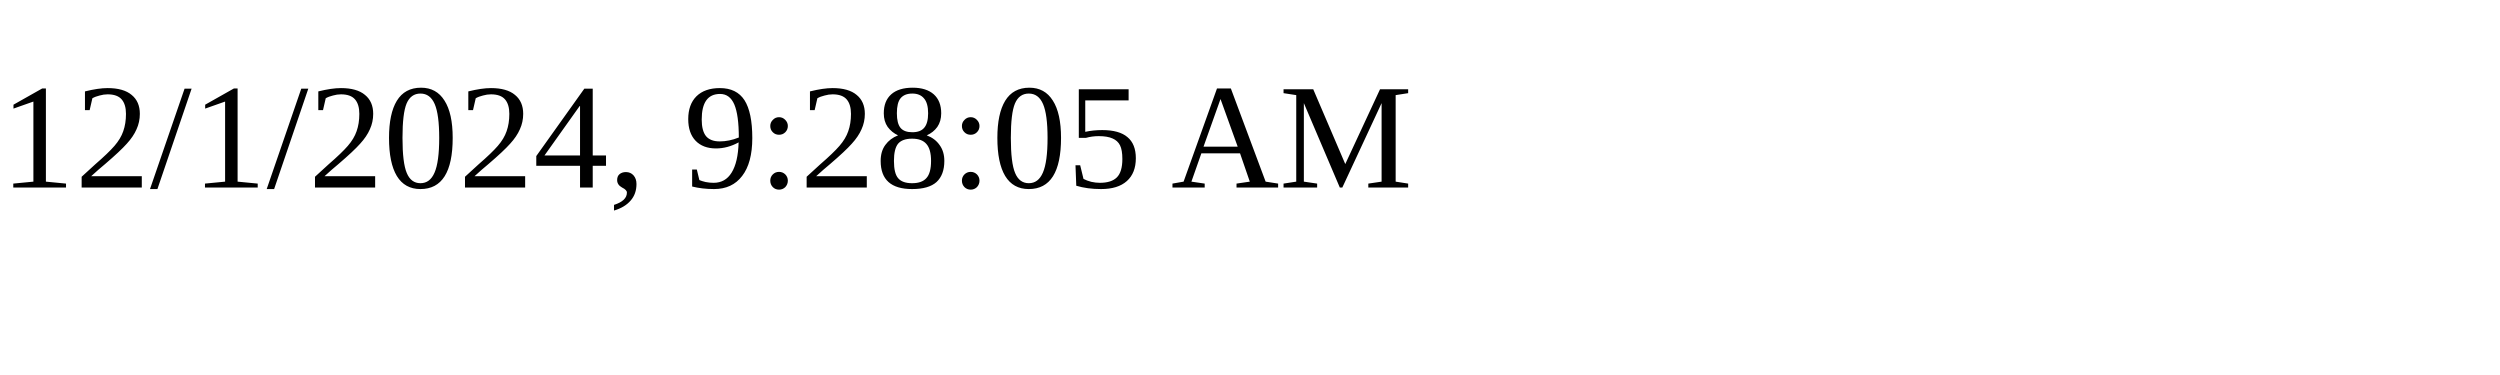
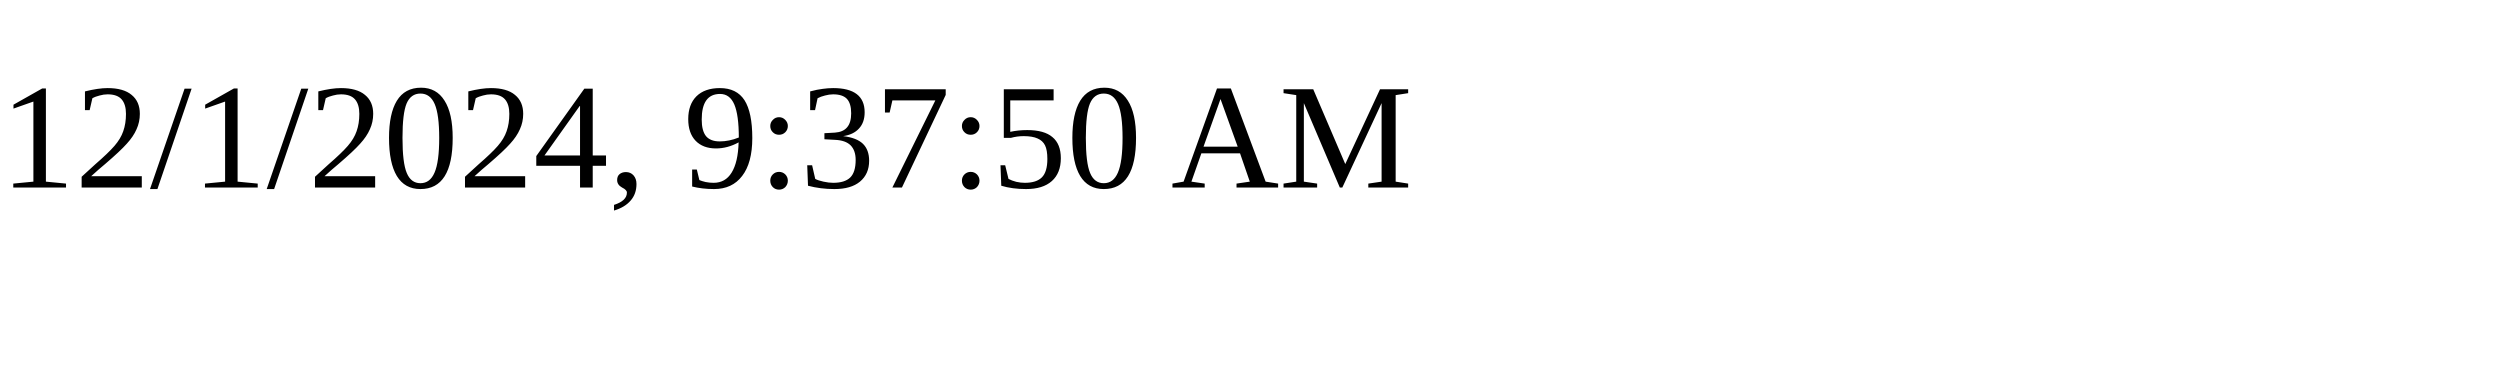
<svg xmlns="http://www.w3.org/2000/svg" height="30" width="200">
-   <text x="0" y="15">12/1/2024, 9:28:05 AM</text>
+   <text x="0" y="15">12/1/2024, 9:37:50 AM</text>
</svg>
